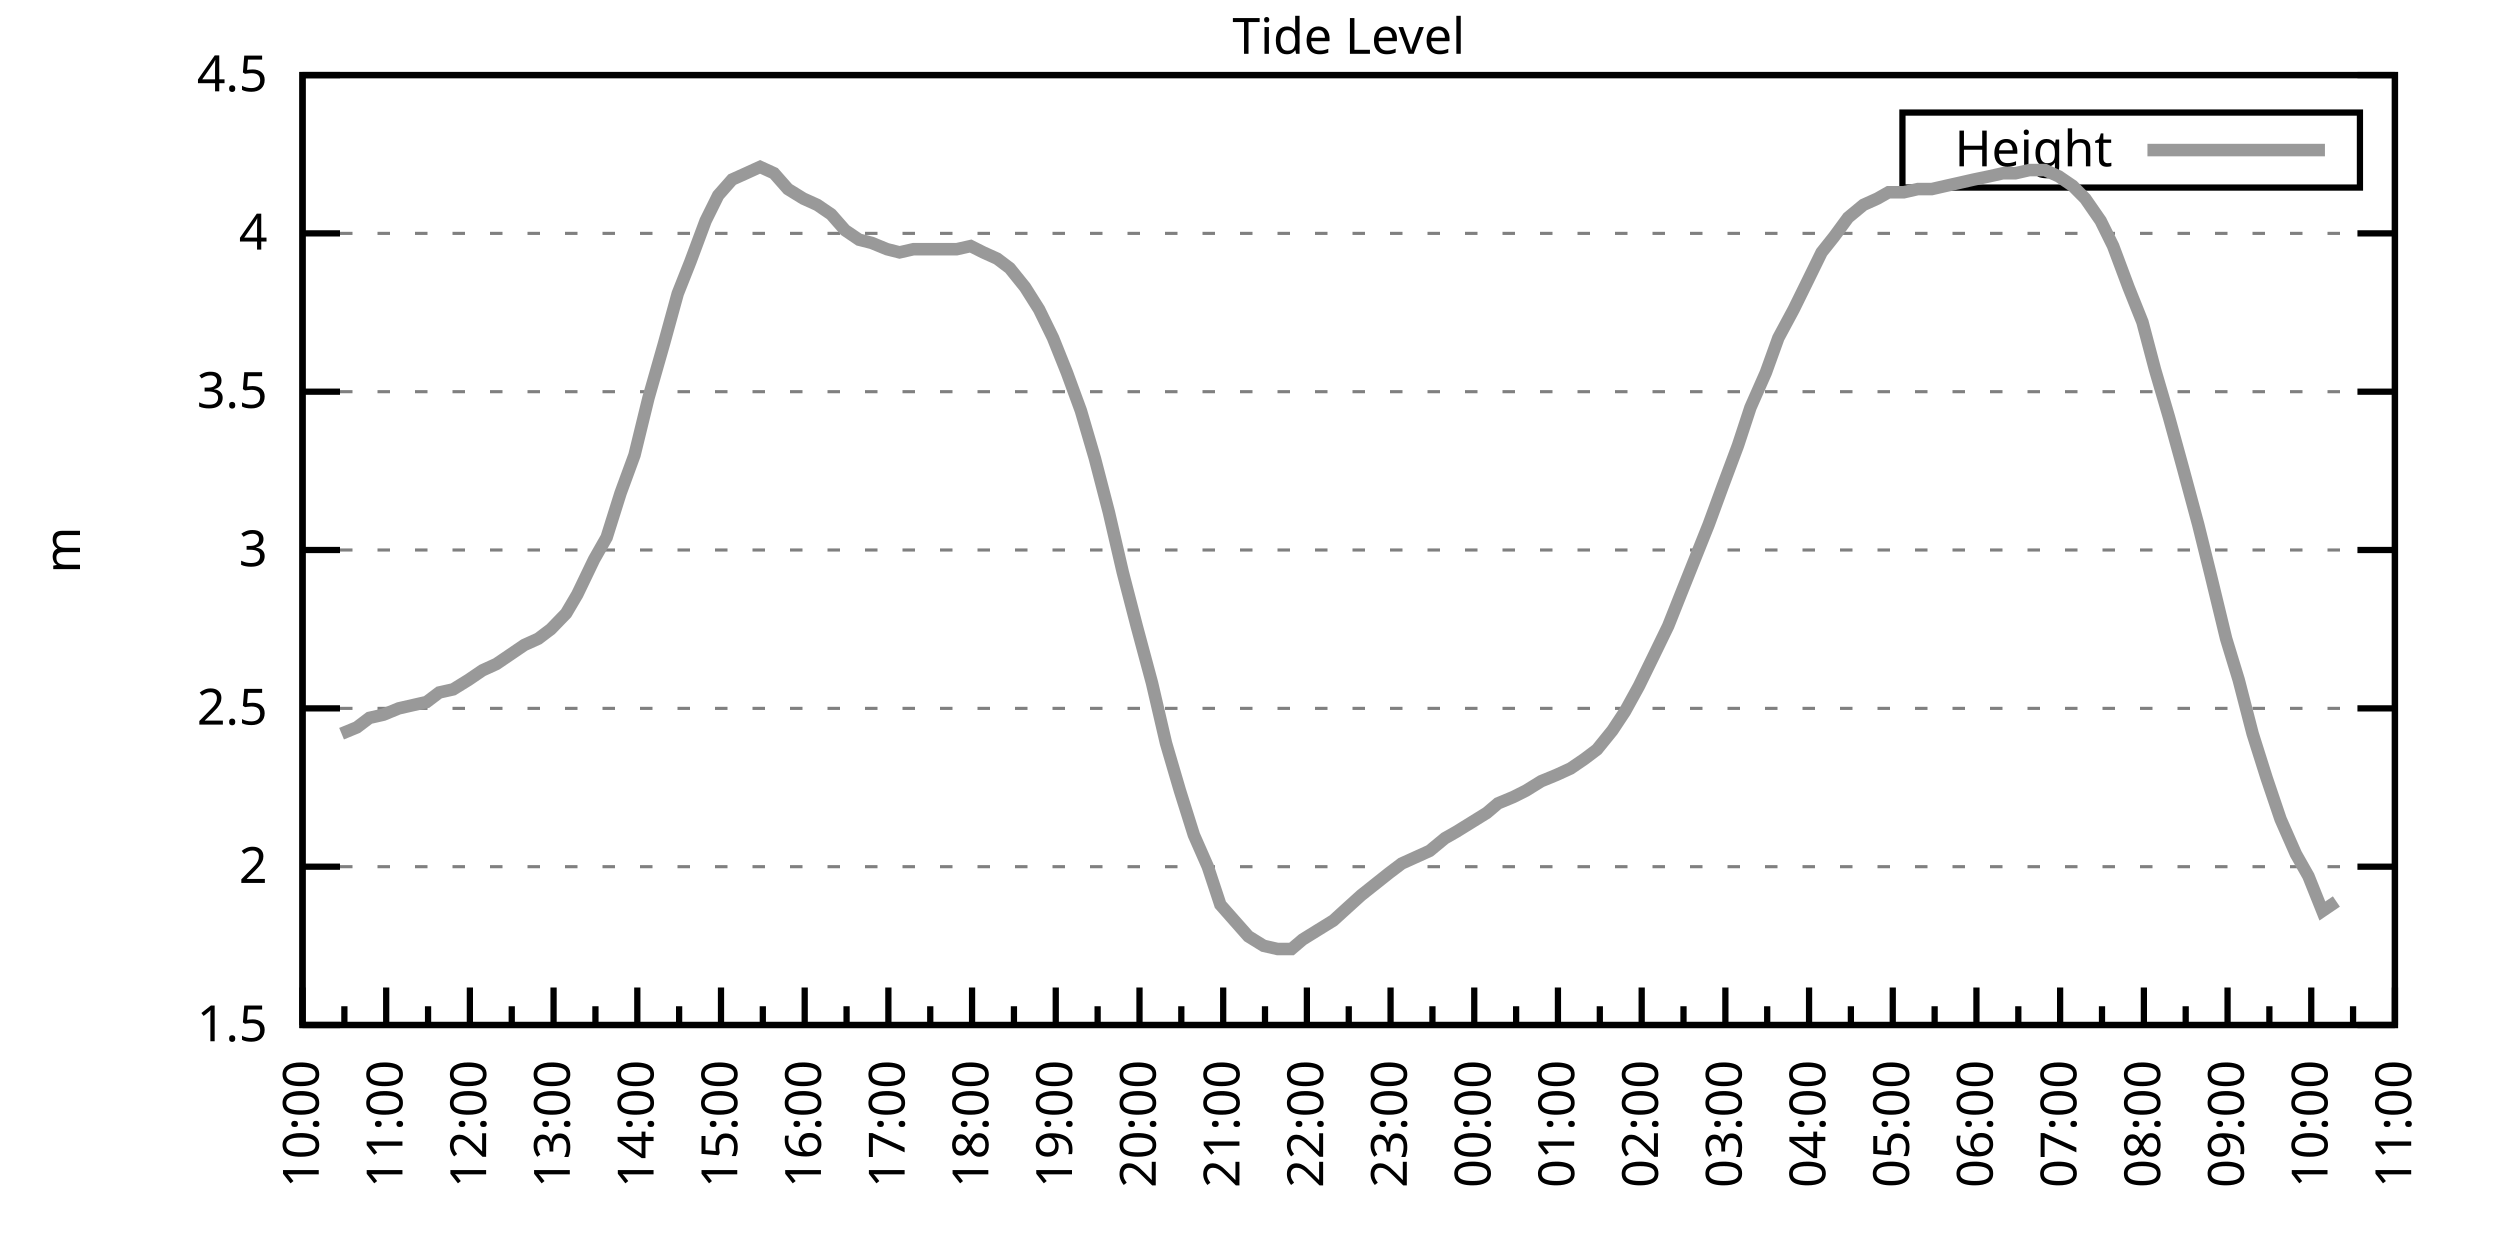
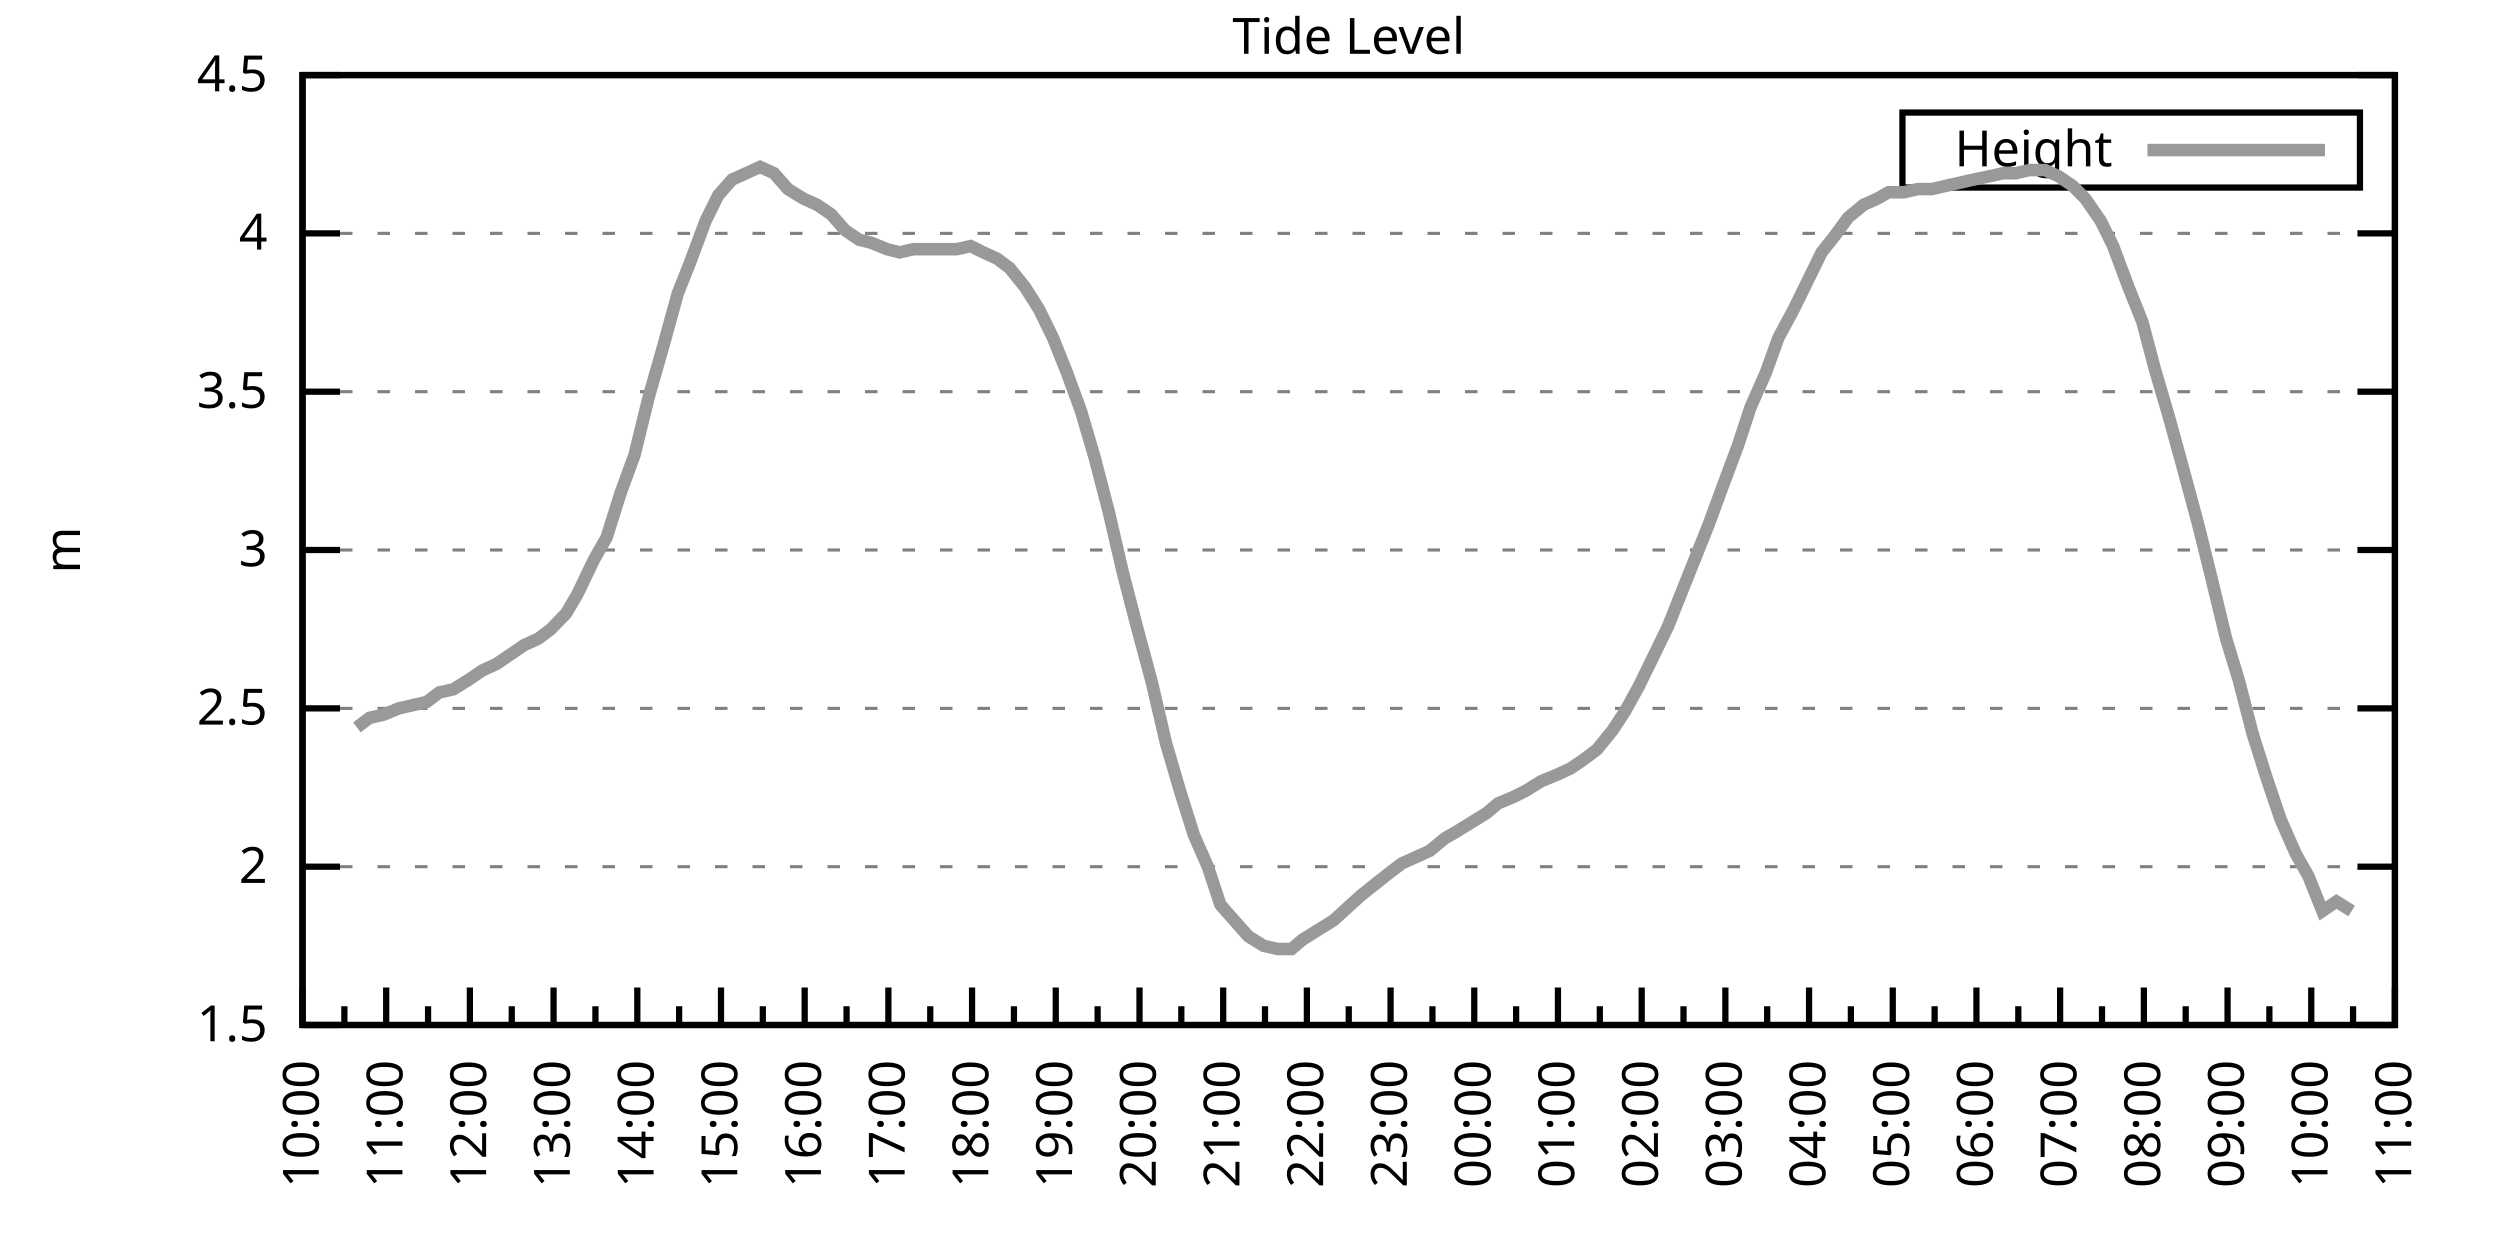
<svg xmlns="http://www.w3.org/2000/svg" xmlns:xlink="http://www.w3.org/1999/xlink" width="400" height="200" viewBox="0 0 400 200">
  <g id="gnuplot_canvas">
    <rect x="0" y="0" width="400" height="200" fill="none" />
    <defs>
      <circle id="gpDot" r="0.5" stroke-width="0.5" stroke="currentColor" />
      <path id="gpPt0" stroke-width="0.333" stroke="currentColor" d="M-1,0 h2 M0,-1 v2" />
      <path id="gpPt1" stroke-width="0.333" stroke="currentColor" d="M-1,-1 L1,1 M1,-1 L-1,1" />
      <path id="gpPt2" stroke-width="0.333" stroke="currentColor" d="M-1,0 L1,0 M0,-1 L0,1 M-1,-1 L1,1 M-1,1 L1,-1" />
      <rect id="gpPt3" stroke-width="0.333" stroke="currentColor" x="-1" y="-1" width="2" height="2" />
      <rect id="gpPt4" stroke-width="0.333" stroke="currentColor" fill="currentColor" x="-1" y="-1" width="2" height="2" />
      <circle id="gpPt5" stroke-width="0.333" stroke="currentColor" cx="0" cy="0" r="1" />
      <use xlink:href="#gpPt5" id="gpPt6" fill="currentColor" stroke="none" />
      <path id="gpPt7" stroke-width="0.333" stroke="currentColor" d="M0,-1.33 L-1.33,0.67 L1.33,0.67 z" />
      <use xlink:href="#gpPt7" id="gpPt8" fill="currentColor" stroke="none" />
      <use xlink:href="#gpPt7" id="gpPt9" stroke="currentColor" transform="rotate(180)" />
      <use xlink:href="#gpPt9" id="gpPt10" fill="currentColor" stroke="none" />
      <use xlink:href="#gpPt3" id="gpPt11" stroke="currentColor" transform="rotate(45)" />
      <use xlink:href="#gpPt11" id="gpPt12" fill="currentColor" stroke="none" />
      <path id="gpPt13" stroke-width="0.333" stroke="currentColor" d="M0,1.330 L1.265,0.411 L0.782,-1.067 L-0.782,-1.076 L-1.265,0.411 z" />
      <use xlink:href="#gpPt13" id="gpPt14" fill="currentColor" stroke="none" />
      <filter id="textbox" filterUnits="objectBoundingBox" x="0" y="0" height="1" width="1">
        <feFlood flood-color="white" flood-opacity="1" result="bgnd" />
        <feComposite in="SourceGraphic" in2="bgnd" operator="atop" />
      </filter>
      <filter id="greybox" filterUnits="objectBoundingBox" x="0" y="0" height="1" width="1">
        <feFlood flood-color="lightgrey" flood-opacity="1" result="grey" />
        <feComposite in="SourceGraphic" in2="grey" operator="atop" />
      </filter>
    </defs>
    <g fill="none" color="white" stroke="currentColor" stroke-width="1.00" stroke-linecap="butt" stroke-linejoin="miter">
</g>
    <g fill="none" color="black" stroke="currentColor" stroke-width="1.00" stroke-linecap="butt" stroke-linejoin="miter">
      <g stroke="none" shape-rendering="crispEdges">
        <polygon fill="rgb(255, 255, 255)" points="48.40,164.00 383.18,164.00 383.18,12.02 48.40,12.02 " />
      </g>
    </g>
    <g fill="none" color="black" stroke="currentColor" stroke-width="1.00" stroke-linecap="butt" stroke-linejoin="miter">
</g>
    <g fill="none" color="black" stroke="black" stroke-width="0.50" stroke-linecap="butt" stroke-linejoin="miter">
</g>
    <g fill="none" color="gray" stroke="currentColor" stroke-width="0.50" stroke-linecap="butt" stroke-linejoin="miter">
      <path stroke="gray" stroke-dasharray="2,4" class="gridline" d="M48.40,164.00 L383.19,164.00  " />
    </g>
    <g fill="none" color="gray" stroke="gray" stroke-width="1.00" stroke-linecap="butt" stroke-linejoin="miter">
</g>
    <g fill="none" color="black" stroke="currentColor" stroke-width="1.00" stroke-linecap="butt" stroke-linejoin="miter">
      <path stroke="black" d="M48.40,164.00 L54.40,164.00 M383.19,164.00 L377.19,164.00  " />
      <g transform="translate(42.80,166.60)" stroke="none" fill="black" font-family="Sans" font-size="8.00" text-anchor="end">
        <text>
          <tspan font-family="Sans"> 1.5</tspan>
        </text>
      </g>
    </g>
    <g fill="none" color="black" stroke="currentColor" stroke-width="1.00" stroke-linecap="butt" stroke-linejoin="miter">
</g>
    <g fill="none" color="black" stroke="black" stroke-width="0.50" stroke-linecap="butt" stroke-linejoin="miter">
</g>
    <g fill="none" color="gray" stroke="currentColor" stroke-width="0.50" stroke-linecap="butt" stroke-linejoin="miter">
      <path stroke="gray" stroke-dasharray="2,4" class="gridline" d="M48.40,138.67 L383.19,138.67  " />
    </g>
    <g fill="none" color="gray" stroke="gray" stroke-width="1.00" stroke-linecap="butt" stroke-linejoin="miter">
</g>
    <g fill="none" color="black" stroke="currentColor" stroke-width="1.00" stroke-linecap="butt" stroke-linejoin="miter">
      <path stroke="black" d="M48.40,138.67 L54.40,138.67 M383.19,138.67 L377.19,138.67  " />
      <g transform="translate(42.80,141.27)" stroke="none" fill="black" font-family="Sans" font-size="8.00" text-anchor="end">
        <text>
          <tspan font-family="Sans"> 2</tspan>
        </text>
      </g>
    </g>
    <g fill="none" color="black" stroke="currentColor" stroke-width="1.00" stroke-linecap="butt" stroke-linejoin="miter">
</g>
    <g fill="none" color="black" stroke="black" stroke-width="0.50" stroke-linecap="butt" stroke-linejoin="miter">
</g>
    <g fill="none" color="gray" stroke="currentColor" stroke-width="0.50" stroke-linecap="butt" stroke-linejoin="miter">
      <path stroke="gray" stroke-dasharray="2,4" class="gridline" d="M48.40,113.34 L383.19,113.34  " />
    </g>
    <g fill="none" color="gray" stroke="gray" stroke-width="1.00" stroke-linecap="butt" stroke-linejoin="miter">
</g>
    <g fill="none" color="black" stroke="currentColor" stroke-width="1.00" stroke-linecap="butt" stroke-linejoin="miter">
      <path stroke="black" d="M48.40,113.34 L54.40,113.34 M383.19,113.34 L377.19,113.34  " />
      <g transform="translate(42.80,115.94)" stroke="none" fill="black" font-family="Sans" font-size="8.00" text-anchor="end">
        <text>
          <tspan font-family="Sans"> 2.5</tspan>
        </text>
      </g>
    </g>
    <g fill="none" color="black" stroke="currentColor" stroke-width="1.00" stroke-linecap="butt" stroke-linejoin="miter">
</g>
    <g fill="none" color="black" stroke="black" stroke-width="0.50" stroke-linecap="butt" stroke-linejoin="miter">
</g>
    <g fill="none" color="gray" stroke="currentColor" stroke-width="0.50" stroke-linecap="butt" stroke-linejoin="miter">
      <path stroke="gray" stroke-dasharray="2,4" class="gridline" d="M48.40,88.00 L383.19,88.00  " />
    </g>
    <g fill="none" color="gray" stroke="gray" stroke-width="1.00" stroke-linecap="butt" stroke-linejoin="miter">
</g>
    <g fill="none" color="black" stroke="currentColor" stroke-width="1.00" stroke-linecap="butt" stroke-linejoin="miter">
      <path stroke="black" d="M48.40,88.00 L54.40,88.00 M383.19,88.00 L377.19,88.00  " />
      <g transform="translate(42.80,90.60)" stroke="none" fill="black" font-family="Sans" font-size="8.00" text-anchor="end">
        <text>
          <tspan font-family="Sans"> 3</tspan>
        </text>
      </g>
    </g>
    <g fill="none" color="black" stroke="currentColor" stroke-width="1.00" stroke-linecap="butt" stroke-linejoin="miter">
</g>
    <g fill="none" color="black" stroke="black" stroke-width="0.50" stroke-linecap="butt" stroke-linejoin="miter">
</g>
    <g fill="none" color="gray" stroke="currentColor" stroke-width="0.50" stroke-linecap="butt" stroke-linejoin="miter">
      <path stroke="gray" stroke-dasharray="2,4" class="gridline" d="M48.40,62.67 L383.19,62.67  " />
    </g>
    <g fill="none" color="gray" stroke="gray" stroke-width="1.00" stroke-linecap="butt" stroke-linejoin="miter">
</g>
    <g fill="none" color="black" stroke="currentColor" stroke-width="1.00" stroke-linecap="butt" stroke-linejoin="miter">
      <path stroke="black" d="M48.40,62.67 L54.40,62.67 M383.19,62.67 L377.19,62.67  " />
      <g transform="translate(42.80,65.27)" stroke="none" fill="black" font-family="Sans" font-size="8.00" text-anchor="end">
        <text>
          <tspan font-family="Sans"> 3.5</tspan>
        </text>
      </g>
    </g>
    <g fill="none" color="black" stroke="currentColor" stroke-width="1.00" stroke-linecap="butt" stroke-linejoin="miter">
</g>
    <g fill="none" color="black" stroke="black" stroke-width="0.50" stroke-linecap="butt" stroke-linejoin="miter">
</g>
    <g fill="none" color="gray" stroke="currentColor" stroke-width="0.50" stroke-linecap="butt" stroke-linejoin="miter">
      <path stroke="gray" stroke-dasharray="2,4" class="gridline" d="M48.40,37.34 L383.19,37.34  " />
    </g>
    <g fill="none" color="gray" stroke="gray" stroke-width="1.00" stroke-linecap="butt" stroke-linejoin="miter">
</g>
    <g fill="none" color="black" stroke="currentColor" stroke-width="1.00" stroke-linecap="butt" stroke-linejoin="miter">
      <path stroke="black" d="M48.40,37.34 L54.40,37.34 M383.19,37.34 L377.19,37.34  " />
      <g transform="translate(42.80,39.94)" stroke="none" fill="black" font-family="Sans" font-size="8.00" text-anchor="end">
        <text>
          <tspan font-family="Sans"> 4</tspan>
        </text>
      </g>
    </g>
    <g fill="none" color="black" stroke="currentColor" stroke-width="1.00" stroke-linecap="butt" stroke-linejoin="miter">
</g>
    <g fill="none" color="black" stroke="black" stroke-width="0.50" stroke-linecap="butt" stroke-linejoin="miter">
</g>
    <g fill="none" color="gray" stroke="currentColor" stroke-width="0.50" stroke-linecap="butt" stroke-linejoin="miter">
      <path stroke="gray" stroke-dasharray="2,4" class="gridline" d="M48.40,12.01 L383.19,12.01  " />
    </g>
    <g fill="none" color="gray" stroke="gray" stroke-width="1.00" stroke-linecap="butt" stroke-linejoin="miter">
</g>
    <g fill="none" color="black" stroke="currentColor" stroke-width="1.00" stroke-linecap="butt" stroke-linejoin="miter">
      <path stroke="black" d="M48.40,12.01 L54.40,12.01 M383.19,12.01 L377.19,12.01  " />
      <g transform="translate(42.80,14.61)" stroke="none" fill="black" font-family="Sans" font-size="8.00" text-anchor="end">
        <text>
          <tspan font-family="Sans"> 4.5</tspan>
        </text>
      </g>
    </g>
    <g fill="none" color="black" stroke="currentColor" stroke-width="1.00" stroke-linecap="butt" stroke-linejoin="miter">
      <path stroke="black" d="M48.40,164.00 L48.40,158.00  " />
      <g transform="translate(51.00,169.60) rotate(270)" stroke="none" fill="black" font-family="Sans" font-size="8.00" text-anchor="end">
        <text>
          <tspan font-family="Sans">10:00</tspan>
        </text>
      </g>
    </g>
    <g fill="none" color="black" stroke="currentColor" stroke-width="1.00" stroke-linecap="butt" stroke-linejoin="miter">
      <path stroke="black" d="M55.10,164.00 L55.10,161.00 M61.79,164.00 L61.79,158.00  " />
      <g transform="translate(64.39,169.60) rotate(270)" stroke="none" fill="black" font-family="Sans" font-size="8.00" text-anchor="end">
        <text>
          <tspan font-family="Sans">11:00</tspan>
        </text>
      </g>
    </g>
    <g fill="none" color="black" stroke="currentColor" stroke-width="1.00" stroke-linecap="butt" stroke-linejoin="miter">
      <path stroke="black" d="M68.49,164.00 L68.49,161.00 M75.18,164.00 L75.18,158.00  " />
      <g transform="translate(77.78,169.60) rotate(270)" stroke="none" fill="black" font-family="Sans" font-size="8.00" text-anchor="end">
        <text>
          <tspan font-family="Sans">12:00</tspan>
        </text>
      </g>
    </g>
    <g fill="none" color="black" stroke="currentColor" stroke-width="1.00" stroke-linecap="butt" stroke-linejoin="miter">
      <path stroke="black" d="M81.88,164.00 L81.88,161.00 M88.57,164.00 L88.57,158.00  " />
      <g transform="translate(91.17,169.60) rotate(270)" stroke="none" fill="black" font-family="Sans" font-size="8.00" text-anchor="end">
        <text>
          <tspan font-family="Sans">13:00</tspan>
        </text>
      </g>
    </g>
    <g fill="none" color="black" stroke="currentColor" stroke-width="1.00" stroke-linecap="butt" stroke-linejoin="miter">
      <path stroke="black" d="M95.27,164.00 L95.27,161.00 M101.97,164.00 L101.97,158.00  " />
      <g transform="translate(104.57,169.60) rotate(270)" stroke="none" fill="black" font-family="Sans" font-size="8.00" text-anchor="end">
        <text>
          <tspan font-family="Sans">14:00</tspan>
        </text>
      </g>
    </g>
    <g fill="none" color="black" stroke="currentColor" stroke-width="1.00" stroke-linecap="butt" stroke-linejoin="miter">
      <path stroke="black" d="M108.66,164.00 L108.66,161.00 M115.36,164.00 L115.36,158.00  " />
      <g transform="translate(117.96,169.60) rotate(270)" stroke="none" fill="black" font-family="Sans" font-size="8.00" text-anchor="end">
        <text>
          <tspan font-family="Sans">15:00</tspan>
        </text>
      </g>
    </g>
    <g fill="none" color="black" stroke="currentColor" stroke-width="1.00" stroke-linecap="butt" stroke-linejoin="miter">
      <path stroke="black" d="M122.05,164.00 L122.05,161.00 M128.75,164.00 L128.75,158.00  " />
      <g transform="translate(131.35,169.60) rotate(270)" stroke="none" fill="black" font-family="Sans" font-size="8.00" text-anchor="end">
        <text>
          <tspan font-family="Sans">16:00</tspan>
        </text>
      </g>
    </g>
    <g fill="none" color="black" stroke="currentColor" stroke-width="1.00" stroke-linecap="butt" stroke-linejoin="miter">
      <path stroke="black" d="M135.45,164.00 L135.45,161.00 M142.14,164.00 L142.14,158.00  " />
      <g transform="translate(144.74,169.60) rotate(270)" stroke="none" fill="black" font-family="Sans" font-size="8.00" text-anchor="end">
        <text>
          <tspan font-family="Sans">17:00</tspan>
        </text>
      </g>
    </g>
    <g fill="none" color="black" stroke="currentColor" stroke-width="1.00" stroke-linecap="butt" stroke-linejoin="miter">
      <path stroke="black" d="M148.84,164.00 L148.84,161.00 M155.53,164.00 L155.53,158.00  " />
      <g transform="translate(158.13,169.60) rotate(270)" stroke="none" fill="black" font-family="Sans" font-size="8.00" text-anchor="end">
        <text>
          <tspan font-family="Sans">18:00</tspan>
        </text>
      </g>
    </g>
    <g fill="none" color="black" stroke="currentColor" stroke-width="1.00" stroke-linecap="butt" stroke-linejoin="miter">
      <path stroke="black" d="M162.23,164.00 L162.23,161.00 M168.92,164.00 L168.92,158.00  " />
      <g transform="translate(171.52,169.60) rotate(270)" stroke="none" fill="black" font-family="Sans" font-size="8.00" text-anchor="end">
        <text>
          <tspan font-family="Sans">19:00</tspan>
        </text>
      </g>
    </g>
    <g fill="none" color="black" stroke="currentColor" stroke-width="1.00" stroke-linecap="butt" stroke-linejoin="miter">
      <path stroke="black" d="M175.62,164.00 L175.62,161.00 M182.32,164.00 L182.32,158.00  " />
      <g transform="translate(184.92,169.60) rotate(270)" stroke="none" fill="black" font-family="Sans" font-size="8.00" text-anchor="end">
        <text>
          <tspan font-family="Sans">20:00</tspan>
        </text>
      </g>
    </g>
    <g fill="none" color="black" stroke="currentColor" stroke-width="1.00" stroke-linecap="butt" stroke-linejoin="miter">
      <path stroke="black" d="M189.01,164.00 L189.01,161.00 M195.71,164.00 L195.71,158.00  " />
      <g transform="translate(198.31,169.60) rotate(270)" stroke="none" fill="black" font-family="Sans" font-size="8.00" text-anchor="end">
        <text>
          <tspan font-family="Sans">21:00</tspan>
        </text>
      </g>
    </g>
    <g fill="none" color="black" stroke="currentColor" stroke-width="1.00" stroke-linecap="butt" stroke-linejoin="miter">
      <path stroke="black" d="M202.40,164.00 L202.40,161.00 M209.10,164.00 L209.10,158.00  " />
      <g transform="translate(211.70,169.60) rotate(270)" stroke="none" fill="black" font-family="Sans" font-size="8.00" text-anchor="end">
        <text>
          <tspan font-family="Sans">22:00</tspan>
        </text>
      </g>
    </g>
    <g fill="none" color="black" stroke="currentColor" stroke-width="1.00" stroke-linecap="butt" stroke-linejoin="miter">
      <path stroke="black" d="M215.80,164.00 L215.80,161.00 M222.49,164.00 L222.49,158.00  " />
      <g transform="translate(225.09,169.60) rotate(270)" stroke="none" fill="black" font-family="Sans" font-size="8.00" text-anchor="end">
        <text>
          <tspan font-family="Sans">23:00</tspan>
        </text>
      </g>
    </g>
    <g fill="none" color="black" stroke="currentColor" stroke-width="1.00" stroke-linecap="butt" stroke-linejoin="miter">
      <path stroke="black" d="M229.19,164.00 L229.19,161.00 M235.88,164.00 L235.88,158.00  " />
      <g transform="translate(238.48,169.60) rotate(270)" stroke="none" fill="black" font-family="Sans" font-size="8.00" text-anchor="end">
        <text>
          <tspan font-family="Sans">00:00</tspan>
        </text>
      </g>
    </g>
    <g fill="none" color="black" stroke="currentColor" stroke-width="1.00" stroke-linecap="butt" stroke-linejoin="miter">
      <path stroke="black" d="M242.58,164.00 L242.58,161.00 M249.27,164.00 L249.27,158.00  " />
      <g transform="translate(251.87,169.60) rotate(270)" stroke="none" fill="black" font-family="Sans" font-size="8.00" text-anchor="end">
        <text>
          <tspan font-family="Sans">01:00</tspan>
        </text>
      </g>
    </g>
    <g fill="none" color="black" stroke="currentColor" stroke-width="1.00" stroke-linecap="butt" stroke-linejoin="miter">
      <path stroke="black" d="M255.97,164.00 L255.97,161.00 M262.67,164.00 L262.67,158.00  " />
      <g transform="translate(265.27,169.60) rotate(270)" stroke="none" fill="black" font-family="Sans" font-size="8.00" text-anchor="end">
        <text>
          <tspan font-family="Sans">02:00</tspan>
        </text>
      </g>
    </g>
    <g fill="none" color="black" stroke="currentColor" stroke-width="1.00" stroke-linecap="butt" stroke-linejoin="miter">
      <path stroke="black" d="M269.36,164.00 L269.36,161.00 M276.06,164.00 L276.06,158.00  " />
      <g transform="translate(278.66,169.60) rotate(270)" stroke="none" fill="black" font-family="Sans" font-size="8.00" text-anchor="end">
        <text>
          <tspan font-family="Sans">03:00</tspan>
        </text>
      </g>
    </g>
    <g fill="none" color="black" stroke="currentColor" stroke-width="1.00" stroke-linecap="butt" stroke-linejoin="miter">
      <path stroke="black" d="M282.75,164.00 L282.75,161.00 M289.45,164.00 L289.45,158.00  " />
      <g transform="translate(292.05,169.60) rotate(270)" stroke="none" fill="black" font-family="Sans" font-size="8.00" text-anchor="end">
        <text>
          <tspan font-family="Sans">04:00</tspan>
        </text>
      </g>
    </g>
    <g fill="none" color="black" stroke="currentColor" stroke-width="1.00" stroke-linecap="butt" stroke-linejoin="miter">
      <path stroke="black" d="M296.14,164.00 L296.14,161.00 M302.84,164.00 L302.84,158.00  " />
      <g transform="translate(305.44,169.60) rotate(270)" stroke="none" fill="black" font-family="Sans" font-size="8.00" text-anchor="end">
        <text>
          <tspan font-family="Sans">05:00</tspan>
        </text>
      </g>
    </g>
    <g fill="none" color="black" stroke="currentColor" stroke-width="1.00" stroke-linecap="butt" stroke-linejoin="miter">
      <path stroke="black" d="M309.54,164.00 L309.54,161.00 M316.23,164.00 L316.23,158.00  " />
      <g transform="translate(318.83,169.60) rotate(270)" stroke="none" fill="black" font-family="Sans" font-size="8.00" text-anchor="end">
        <text>
          <tspan font-family="Sans">06:00</tspan>
        </text>
      </g>
    </g>
    <g fill="none" color="black" stroke="currentColor" stroke-width="1.00" stroke-linecap="butt" stroke-linejoin="miter">
      <path stroke="black" d="M322.93,164.00 L322.93,161.00 M329.62,164.00 L329.62,158.00  " />
      <g transform="translate(332.22,169.60) rotate(270)" stroke="none" fill="black" font-family="Sans" font-size="8.00" text-anchor="end">
        <text>
          <tspan font-family="Sans">07:00</tspan>
        </text>
      </g>
    </g>
    <g fill="none" color="black" stroke="currentColor" stroke-width="1.00" stroke-linecap="butt" stroke-linejoin="miter">
      <path stroke="black" d="M336.32,164.00 L336.32,161.00 M343.02,164.00 L343.02,158.00  " />
      <g transform="translate(345.62,169.60) rotate(270)" stroke="none" fill="black" font-family="Sans" font-size="8.00" text-anchor="end">
        <text>
          <tspan font-family="Sans">08:00</tspan>
        </text>
      </g>
    </g>
    <g fill="none" color="black" stroke="currentColor" stroke-width="1.00" stroke-linecap="butt" stroke-linejoin="miter">
      <path stroke="black" d="M349.71,164.00 L349.71,161.00 M356.41,164.00 L356.41,158.00  " />
      <g transform="translate(359.01,169.60) rotate(270)" stroke="none" fill="black" font-family="Sans" font-size="8.00" text-anchor="end">
        <text>
          <tspan font-family="Sans">09:00</tspan>
        </text>
      </g>
    </g>
    <g fill="none" color="black" stroke="currentColor" stroke-width="1.00" stroke-linecap="butt" stroke-linejoin="miter">
      <path stroke="black" d="M363.10,164.00 L363.10,161.00 M369.80,164.00 L369.80,158.00  " />
      <g transform="translate(372.40,169.60) rotate(270)" stroke="none" fill="black" font-family="Sans" font-size="8.00" text-anchor="end">
        <text>
          <tspan font-family="Sans">10:00</tspan>
        </text>
      </g>
    </g>
    <g fill="none" color="black" stroke="currentColor" stroke-width="1.00" stroke-linecap="butt" stroke-linejoin="miter">
      <path stroke="black" d="M376.49,164.00 L376.49,161.00 M383.19,164.00 L383.19,158.00  " />
      <g transform="translate(385.79,169.60) rotate(270)" stroke="none" fill="black" font-family="Sans" font-size="8.00" text-anchor="end">
        <text>
          <tspan font-family="Sans">11:00</tspan>
        </text>
      </g>
    </g>
    <g fill="none" color="black" stroke="currentColor" stroke-width="1.00" stroke-linecap="butt" stroke-linejoin="miter">
</g>
    <g fill="none" color="black" stroke="currentColor" stroke-width="1.00" stroke-linecap="butt" stroke-linejoin="miter">
      <path stroke="black" d="M48.40,12.01 L48.40,164.00 L383.19,164.00 L383.19,12.01 L48.40,12.01 Z  " />
    </g>
    <g fill="none" color="black" stroke="currentColor" stroke-width="1.00" stroke-linecap="butt" stroke-linejoin="miter">
      <g transform="translate(12.80,88.01) rotate(270)" stroke="none" fill="black" font-family="Sans" font-size="8.00" text-anchor="middle">
        <text>
          <tspan font-family="Sans">m</tspan>
        </text>
      </g>
    </g>
    <g fill="none" color="black" stroke="currentColor" stroke-width="1.00" stroke-linecap="butt" stroke-linejoin="miter">
</g>
    <g fill="none" color="black" stroke="currentColor" stroke-width="1.00" stroke-linecap="butt" stroke-linejoin="miter">
      <path stroke="black" d="M304.39,30.01 L304.39,18.01 L377.59,18.01 L377.59,30.01 L304.39,30.01 Z  " />
    </g>
    <g id="Tide_level_plot_1">
      <g fill="none" color="white" stroke="black" stroke-width="2.00" stroke-linecap="butt" stroke-linejoin="miter">
</g>
      <g fill="none" color="black" stroke="currentColor" stroke-width="2.00" stroke-linecap="butt" stroke-linejoin="miter">
        <g transform="translate(337.99,26.61)" stroke="none" fill="black" font-family="Sans" font-size="8.00" text-anchor="end">
          <text>
            <tspan font-family="Sans">Height</tspan>
          </text>
        </g>
      </g>
      <g fill="none" color="black" stroke="currentColor" stroke-width="2.00" stroke-linecap="butt" stroke-linejoin="miter">
-         <path stroke="rgb(153, 153, 153)" d="M343.59,24.01 L371.99,24.01 M54.65,117.39 L57.10,116.38 L59.11,114.86 L61.35,114.35 L63.80,113.34 L66.03,112.83   L68.26,112.32 L70.27,110.80 L72.50,110.30 L74.96,108.78 L77.19,107.26 L79.42,106.24 L81.66,104.72 L83.89,103.20   L86.12,102.19 L88.13,100.67 L90.58,98.14 L92.37,95.10 L95.05,89.52 L97.06,85.98 L99.29,78.89 L101.52,72.81   L103.75,63.69 L106.21,55.07 L108.44,46.97 L110.45,41.90 L112.90,35.32 L114.91,31.26 L117.14,28.73 L119.38,27.72   L121.61,26.70 L123.84,27.72 L126.07,30.25 L128.53,31.77 L130.76,32.78 L132.99,34.30 L135.22,36.84 L137.45,38.35   L139.46,38.86 L141.92,39.87 L143.93,40.38 L146.16,39.87 L148.39,39.87 L150.62,39.87 L153.08,39.87 L155.31,39.37   L157.32,40.38 L159.55,41.39 L161.56,42.91 L164.01,45.95 L166.25,49.50 L168.48,54.06 L170.71,59.63 L172.94,65.71   L175.17,73.31 L177.41,81.93 L179.64,91.55 L181.87,100.16 L184.32,109.28 L186.56,118.91 L188.79,126.51 L191.02,133.60   L193.25,138.67 L195.26,144.75 L197.49,147.28 L199.73,149.81 L202.18,151.33 L204.41,151.84 L206.64,151.84 L208.43,150.32   L210.88,148.80 L213.34,147.28 L215.57,145.25 L217.80,143.23 L222.27,139.68 L224.28,138.16 L226.51,137.15 L228.74,136.14   L231.20,134.11 L232.98,133.10 L235.44,131.58 L237.89,130.06 L239.68,128.54 L242.13,127.52 L244.14,126.51 L246.60,124.99   L249.05,123.98 L251.28,122.96 L253.51,121.44 L255.52,119.92 L257.98,116.88 L259.99,113.84 L262.22,109.79 L264.45,105.23   L266.91,100.16 L268.92,95.10 L271.15,89.52 L273.38,83.95 L275.61,77.87 L278.07,71.29 L280.07,65.21 L282.53,59.63   L284.54,54.06 L286.99,49.50 L289.23,44.94 L291.46,40.38 L293.47,37.85 L295.70,34.81 L298.15,32.78 L300.39,31.77   L302.17,30.76 L304.63,30.76 L306.86,30.25 L309.09,30.25 L311.32,29.74 L313.55,29.24 L315.79,28.73 L318.24,28.22   L320.47,27.72 L322.48,27.72 L324.71,27.21 L327.17,27.21 L329.40,28.22 L331.63,29.74 L333.64,31.77 L336.10,35.32   L338.10,39.37 L340.56,45.95 L342.79,51.53 L344.80,59.13 L347.03,66.73 L349.26,74.83 L351.72,83.95 L353.73,92.06   L356.18,102.19 L358.19,108.78 L360.42,117.39 L362.66,124.48 L364.89,131.07 L367.34,136.64 L369.35,140.19 L371.58,145.76   L373.82,144.24  " />
+         <path stroke="rgb(153, 153, 153)" d="M343.59,24.01 L371.99,24.01 M57.10,116.38 L59.11,114.86 L61.35,114.35 L63.80,113.34 L66.03,112.83 L68.26,112.32   L70.27,110.80 L72.50,110.30 L74.96,108.78 L77.19,107.26 L79.42,106.24 L81.66,104.72 L83.89,103.20 L86.12,102.19   L88.13,100.67 L90.58,98.14 L92.37,95.10 L95.05,89.52 L97.06,85.98 L99.29,78.89 L101.52,72.81 L103.75,63.69   L106.21,55.07 L108.44,46.97 L110.45,41.90 L112.90,35.32 L114.91,31.26 L117.14,28.73 L119.38,27.72 L121.61,26.70   L123.84,27.72 L126.07,30.25 L128.53,31.77 L130.76,32.78 L132.99,34.30 L135.22,36.84 L137.45,38.35 L139.46,38.86   L141.92,39.87 L143.93,40.38 L146.16,39.87 L148.39,39.87 L150.62,39.87 L153.08,39.87 L155.31,39.37 L157.32,40.38   L159.55,41.39 L161.56,42.91 L164.01,45.95 L166.25,49.50 L168.48,54.06 L170.71,59.63 L172.94,65.71 L175.17,73.31   L177.41,81.93 L179.64,91.55 L181.87,100.16 L184.32,109.28 L186.56,118.91 L188.79,126.51 L191.02,133.60 L193.25,138.67   L195.26,144.75 L197.49,147.28 L199.73,149.81 L202.18,151.33 L204.41,151.84 L206.64,151.84 L208.43,150.32 L210.88,148.80   L213.34,147.28 L215.57,145.25 L217.80,143.23 L222.27,139.68 L224.28,138.16 L226.51,137.15 L228.74,136.14 L231.20,134.11   L232.98,133.10 L235.44,131.58 L237.89,130.06 L239.68,128.54 L242.13,127.52 L244.14,126.51 L246.60,124.99 L249.05,123.98   L251.28,122.96 L253.51,121.44 L255.52,119.92 L257.98,116.88 L259.99,113.84 L262.22,109.79 L264.45,105.23 L266.91,100.16   L268.92,95.10 L271.15,89.52 L273.38,83.95 L275.61,77.87 L278.07,71.29 L280.07,65.21 L282.53,59.63 L284.54,54.06   L286.99,49.50 L289.23,44.94 L291.46,40.38 L293.47,37.85 L295.70,34.81 L298.15,32.78 L300.39,31.77 L302.17,30.76   L304.63,30.76 L306.86,30.25 L309.09,30.25 L311.32,29.74 L313.55,29.24 L315.79,28.73 L318.24,28.22 L320.47,27.72   L322.48,27.72 L324.71,27.21 L327.17,27.21 L329.40,28.22 L331.63,29.74 L333.64,31.77 L336.10,35.32 L338.10,39.37   L340.56,45.95 L342.79,51.53 L344.80,59.13 L347.03,66.73 L349.26,74.83 L351.72,83.95 L353.73,92.06 L356.18,102.19   L358.19,108.78 L360.42,117.39 L362.66,124.48 L364.89,131.07 L367.34,136.64 L369.35,140.19 L371.58,145.76 L373.82,144.24   L376.27,145.76  " />
      </g>
    </g>
    <g fill="none" color="black" stroke="currentColor" stroke-width="2.00" stroke-linecap="butt" stroke-linejoin="miter">
</g>
    <g fill="none" color="black" stroke="black" stroke-width="1.00" stroke-linecap="butt" stroke-linejoin="miter">
</g>
    <g fill="none" color="black" stroke="currentColor" stroke-width="1.00" stroke-linecap="butt" stroke-linejoin="miter">
      <path stroke="black" d="M48.40,12.01 L48.40,164.00 L383.19,164.00 L383.19,12.01 L48.40,12.01 Z  " />
    </g>
    <g fill="none" color="black" stroke="currentColor" stroke-width="1.00" stroke-linecap="butt" stroke-linejoin="miter">
      <g transform="translate(215.79,8.61)" stroke="none" fill="black" font-family="Sans" font-size="8.00" text-anchor="middle">
        <text>
          <tspan font-family="Sans">Tide Level</tspan>
        </text>
      </g>
    </g>
    <g fill="none" color="black" stroke="currentColor" stroke-width="1.00" stroke-linecap="butt" stroke-linejoin="miter">
</g>
  </g>
</svg>
